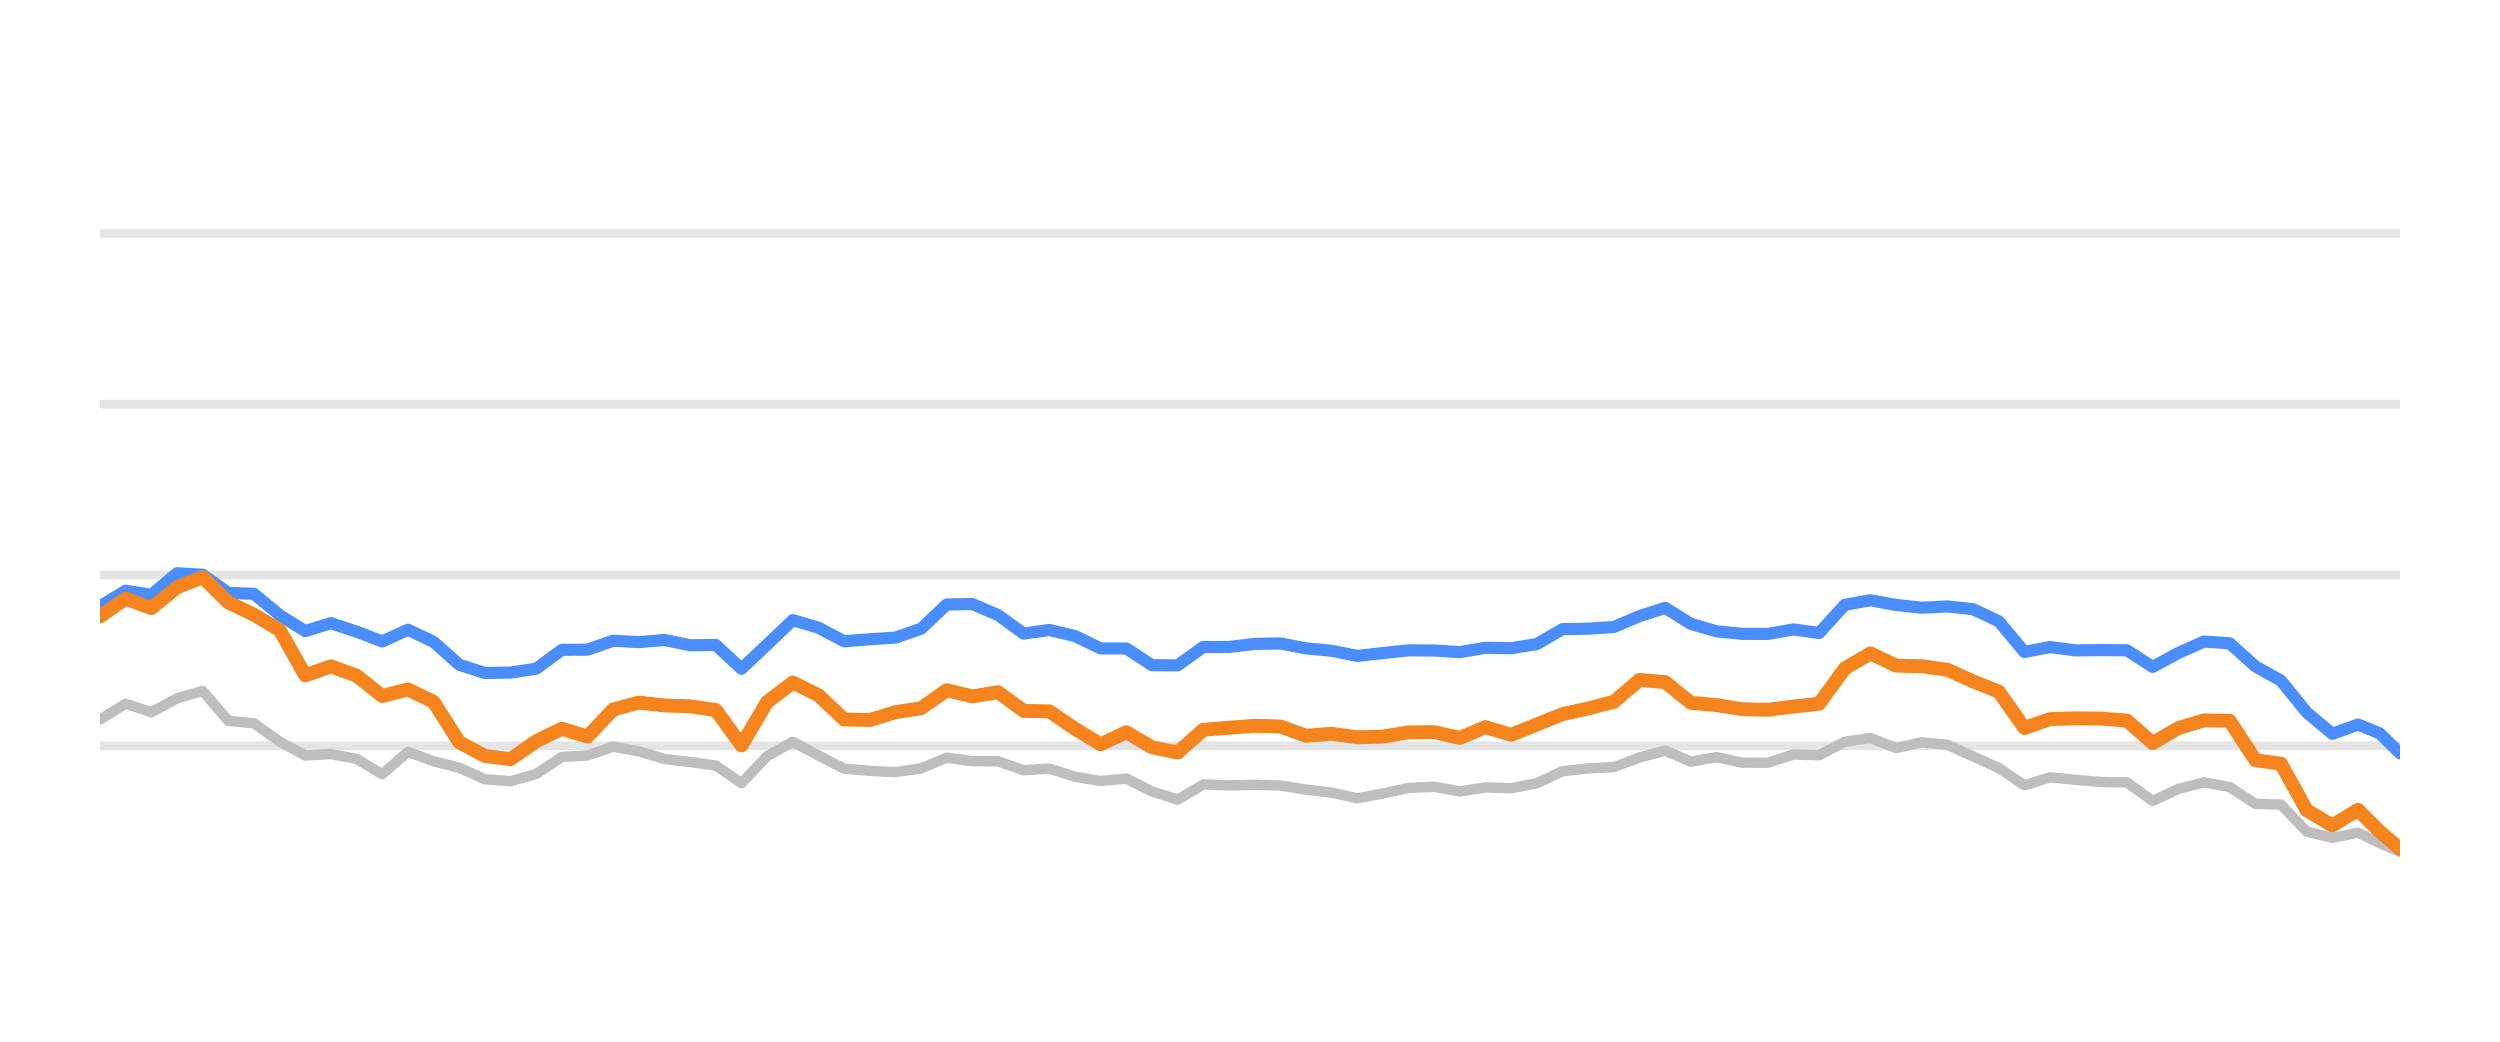
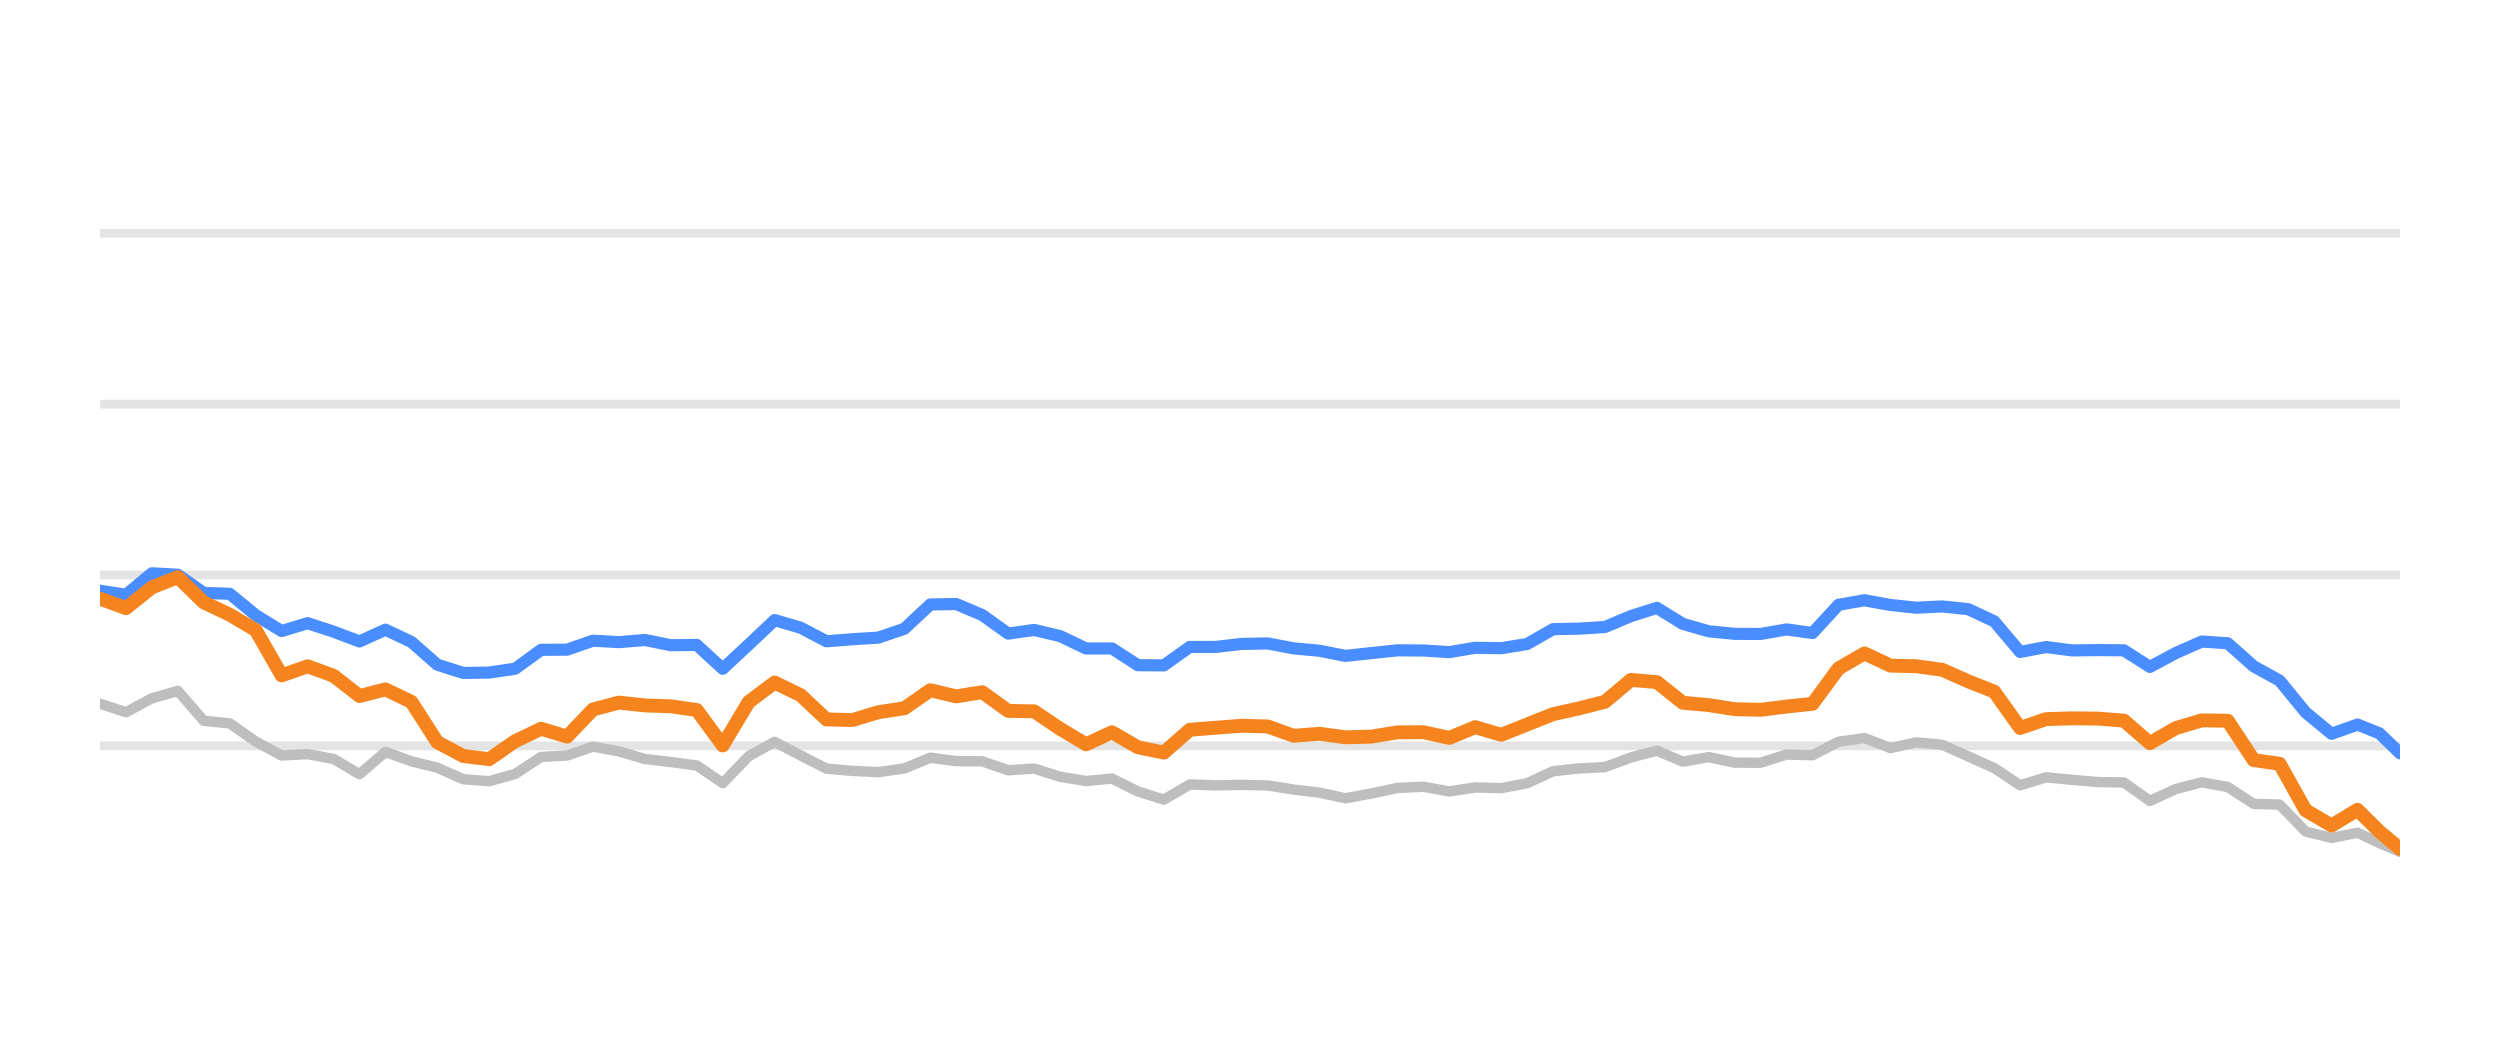
<svg xmlns="http://www.w3.org/2000/svg" width="144pt" height="60pt" viewBox="0 0 144 60" version="1.1">
  <defs>
    <style type="text/css">*{stroke-linejoin: round; stroke-linecap: butt}</style>
  </defs>
  <g id="figure_1">
    <g id="patch_1">
      <path d="M 0 60  L 144 60  L 144 0  L 0 0  L 0 60  z " style="fill: none; opacity: 0" />
    </g>
    <g id="axes_1">
      <g id="patch_2">
        <path d="M 5.76 52.8  L 138.24 52.8  L 138.24 3.6  L 5.76 3.6  L 5.76 52.8  z " style="fill: none" />
      </g>
      <g id="matplotlib.axis_1" />
      <g id="matplotlib.axis_2" />
      <g id="line2d_1">
-         <path d="M 5.76 42.96  L 138.24 42.96  " clip-path="url(#pd09aa5864f)" style="fill: none; stroke: #b2b2b2; stroke-opacity: 0.35; stroke-width: 0.5; stroke-linecap: square" />
+         <path d="M 5.76 42.96  L 138.24 42.96  " clip-path="url(#p004fc8c725)" style="fill: none; stroke: #b2b2b2; stroke-opacity: 0.35; stroke-width: 0.5; stroke-linecap: square" />
      </g>
      <g id="line2d_2">
-         <path d="M 5.76 33.12  L 138.24 33.12  " clip-path="url(#pd09aa5864f)" style="fill: none; stroke: #b2b2b2; stroke-opacity: 0.35; stroke-width: 0.5; stroke-linecap: square" />
+         <path d="M 5.76 33.12  L 138.24 33.12  " clip-path="url(#p004fc8c725)" style="fill: none; stroke: #b2b2b2; stroke-opacity: 0.35; stroke-width: 0.5; stroke-linecap: square" />
      </g>
      <g id="line2d_3">
-         <path d="M 5.76 23.28  L 138.24 23.28  " clip-path="url(#pd09aa5864f)" style="fill: none; stroke: #b2b2b2; stroke-opacity: 0.35; stroke-width: 0.5; stroke-linecap: square" />
+         <path d="M 5.76 23.28  L 138.24 23.28  " clip-path="url(#p004fc8c725)" style="fill: none; stroke: #b2b2b2; stroke-opacity: 0.35; stroke-width: 0.5; stroke-linecap: square" />
      </g>
      <g id="line2d_4">
-         <path d="M 5.76 13.44  L 138.24 13.44  " clip-path="url(#pd09aa5864f)" style="fill: none; stroke: #b2b2b2; stroke-opacity: 0.35; stroke-width: 0.5; stroke-linecap: square" />
+         <path d="M 5.76 13.44  L 138.24 13.44  " clip-path="url(#p004fc8c725)" style="fill: none; stroke: #b2b2b2; stroke-opacity: 0.35; stroke-width: 0.5; stroke-linecap: square" />
      </g>
      <g id="line2d_5">
-         <path d="M 5.76 41.45  L 7.238 40.534  L 8.716 41.022  L 10.194 40.224  L 11.672 39.796  L 13.15 41.518  L 14.628 41.666  L 16.106 42.714  L 17.583 43.516  L 19.061 43.437  L 20.539 43.713  L 22.017 44.598  L 23.495 43.309  L 24.973 43.851  L 26.451 44.22  L 27.929 44.884  L 29.407 44.997  L 30.885 44.579  L 32.363 43.6  L 33.841 43.516  L 35.319 43.004  L 36.797 43.28  L 38.274 43.718  L 39.752 43.895  L 41.23 44.092  L 42.708 45.11  L 44.186 43.555  L 45.664 42.729  L 47.142 43.516  L 48.62 44.274  L 50.098 44.402  L 51.576 44.475  L 53.054 44.259  L 54.532 43.644  L 56.01 43.841  L 57.488 43.851  L 58.965 44.367  L 60.443 44.269  L 61.921 44.741  L 63.399 44.987  L 64.877 44.844  L 66.355 45.587  L 67.833 46.06  L 69.311 45.184  L 70.789 45.238  L 72.267 45.208  L 73.745 45.243  L 75.223 45.479  L 76.701 45.656  L 78.179 45.981  L 79.656 45.705  L 81.134 45.386  L 82.612 45.317  L 84.09 45.587  L 85.568 45.356  L 87.046 45.4  L 88.524 45.115  L 90.002 44.421  L 91.48 44.259  L 92.958 44.185  L 94.436 43.629  L 95.914 43.24  L 97.392 43.87  L 98.87 43.609  L 100.347 43.929  L 101.825 43.934  L 103.303 43.462  L 104.781 43.501  L 106.259 42.724  L 107.737 42.512  L 109.215 43.088  L 110.693 42.758  L 112.171 42.901  L 113.649 43.57  L 115.127 44.239  L 116.605 45.233  L 118.083 44.775  L 119.561 44.918  L 121.039 45.046  L 122.516 45.071  L 123.994 46.133  L 125.472 45.445  L 126.95 45.061  L 128.428 45.331  L 129.906 46.301  L 131.384 46.345  L 132.862 47.895  L 134.34 48.264  L 135.818 47.964  L 137.066 48.559  L 138.24 49.066  " clip-path="url(#pd09aa5864f)" style="fill: none; stroke: #bebebe; stroke-width: 0.6; stroke-linecap: round" />
+         <path d="M 5.76 40.534  L 7.255 41.022  L 8.749 40.224  L 10.244 39.796  L 11.738 41.518  L 13.233 41.666  L 14.728 42.714  L 16.222 43.516  L 17.717 43.437  L 19.211 43.713  L 20.706 44.598  L 22.201 43.309  L 23.695 43.851  L 25.19 44.22  L 26.684 44.884  L 28.179 44.997  L 29.674 44.579  L 31.168 43.6  L 32.663 43.516  L 34.157 43.004  L 35.652 43.28  L 37.147 43.718  L 38.641 43.895  L 40.136 44.092  L 41.63 45.11  L 43.125 43.555  L 44.62 42.729  L 46.114 43.516  L 47.609 44.274  L 49.103 44.402  L 50.598 44.475  L 52.093 44.259  L 53.587 43.644  L 55.082 43.841  L 56.577 43.851  L 58.071 44.367  L 59.566 44.269  L 61.06 44.741  L 62.555 44.987  L 64.05 44.844  L 65.544 45.587  L 67.039 46.06  L 68.533 45.184  L 70.028 45.238  L 71.523 45.208  L 73.017 45.243  L 74.512 45.479  L 76.006 45.656  L 77.501 45.981  L 78.996 45.705  L 80.49 45.386  L 81.985 45.317  L 83.479 45.587  L 84.974 45.356  L 86.469 45.4  L 87.963 45.115  L 89.458 44.421  L 90.952 44.259  L 92.447 44.185  L 93.942 43.629  L 95.436 43.24  L 96.931 43.87  L 98.425 43.609  L 99.92 43.929  L 101.415 43.934  L 102.909 43.462  L 104.404 43.501  L 105.898 42.724  L 107.393 42.512  L 108.888 43.088  L 110.382 42.758  L 111.877 42.901  L 113.371 43.57  L 114.866 44.239  L 116.361 45.233  L 117.855 44.775  L 119.35 44.918  L 120.844 45.046  L 122.339 45.071  L 123.834 46.133  L 125.328 45.445  L 126.823 45.061  L 128.317 45.331  L 129.812 46.301  L 131.307 46.345  L 132.801 47.895  L 134.296 48.264  L 135.79 47.964  L 137.052 48.559  L 138.24 49.066  " clip-path="url(#p004fc8c725)" style="fill: none; stroke: #bebebe; stroke-width: 0.6; stroke-linecap: round" />
      </g>
      <g id="line2d_6">
-         <path d="M 5.76 34.916  L 7.238 34.025  L 8.716 34.261  L 10.194 33.022  L 11.672 33.105  L 13.15 34.153  L 14.628 34.202  L 16.106 35.432  L 17.583 36.348  L 19.061 35.895  L 20.539 36.382  L 22.017 36.948  L 23.495 36.269  L 24.973 36.972  L 26.451 38.286  L 27.929 38.763  L 29.407 38.739  L 30.885 38.517  L 32.363 37.43  L 33.841 37.42  L 35.319 36.903  L 36.797 36.987  L 38.274 36.864  L 39.752 37.164  L 41.23 37.149  L 42.708 38.522  L 44.186 37.13  L 45.664 35.718  L 47.142 36.156  L 48.62 36.938  L 50.098 36.82  L 51.576 36.726  L 53.054 36.215  L 54.532 34.817  L 56.01 34.793  L 57.488 35.427  L 58.965 36.495  L 60.443 36.284  L 61.921 36.638  L 63.399 37.351  L 64.877 37.351  L 66.355 38.316  L 67.833 38.325  L 69.311 37.263  L 70.789 37.263  L 72.267 37.09  L 73.745 37.061  L 75.223 37.346  L 76.701 37.484  L 78.179 37.779  L 79.656 37.617  L 81.134 37.459  L 82.612 37.469  L 84.09 37.563  L 85.568 37.312  L 87.046 37.336  L 88.524 37.095  L 90.002 36.239  L 91.48 36.21  L 92.958 36.116  L 94.436 35.487  L 95.914 35.014  L 97.392 35.934  L 98.87 36.362  L 100.347 36.51  L 101.825 36.515  L 103.303 36.254  L 104.781 36.461  L 106.259 34.837  L 107.737 34.576  L 109.215 34.847  L 110.693 35.004  L 112.171 34.931  L 113.649 35.088  L 115.127 35.787  L 116.605 37.553  L 118.083 37.268  L 119.561 37.464  L 121.039 37.445  L 122.516 37.459  L 123.994 38.414  L 125.472 37.612  L 126.95 36.953  L 128.428 37.051  L 129.906 38.379  L 131.384 39.206  L 132.862 41.031  L 134.34 42.266  L 135.818 41.735  L 137.066 42.237  L 138.24 43.388  " clip-path="url(#pd09aa5864f)" style="fill: none; stroke: #4a8dff; stroke-width: 0.7; stroke-linecap: round" />
+         <path d="M 5.76 34.025  L 7.255 34.261  L 8.749 33.022  L 10.244 33.105  L 11.738 34.153  L 13.233 34.202  L 14.728 35.432  L 16.222 36.348  L 17.717 35.895  L 19.211 36.382  L 20.706 36.948  L 22.201 36.269  L 23.695 36.972  L 25.19 38.286  L 26.684 38.763  L 28.179 38.739  L 29.674 38.517  L 31.168 37.43  L 32.663 37.42  L 34.157 36.903  L 35.652 36.987  L 37.147 36.864  L 38.641 37.164  L 40.136 37.149  L 41.63 38.522  L 43.125 37.13  L 44.62 35.718  L 46.114 36.156  L 47.609 36.938  L 49.103 36.82  L 50.598 36.726  L 52.093 36.215  L 53.587 34.817  L 55.082 34.793  L 56.577 35.427  L 58.071 36.495  L 59.566 36.284  L 61.06 36.638  L 62.555 37.351  L 64.05 37.351  L 65.544 38.316  L 67.039 38.325  L 68.533 37.263  L 70.028 37.263  L 71.523 37.09  L 73.017 37.061  L 74.512 37.346  L 76.006 37.484  L 77.501 37.779  L 78.996 37.617  L 80.49 37.459  L 81.985 37.469  L 83.479 37.563  L 84.974 37.312  L 86.469 37.336  L 87.963 37.095  L 89.458 36.239  L 90.952 36.21  L 92.447 36.116  L 93.942 35.487  L 95.436 35.014  L 96.931 35.934  L 98.425 36.362  L 99.92 36.51  L 101.415 36.515  L 102.909 36.254  L 104.404 36.461  L 105.898 34.837  L 107.393 34.576  L 108.888 34.847  L 110.382 35.004  L 111.877 34.931  L 113.371 35.088  L 114.866 35.787  L 116.361 37.553  L 117.855 37.268  L 119.35 37.464  L 120.844 37.445  L 122.339 37.459  L 123.834 38.414  L 125.328 37.612  L 126.823 36.953  L 128.317 37.051  L 129.812 38.379  L 131.307 39.206  L 132.801 41.031  L 134.296 42.266  L 135.79 41.735  L 137.052 42.237  L 138.24 43.388  " clip-path="url(#p004fc8c725)" style="fill: none; stroke: #4a8dff; stroke-width: 0.7; stroke-linecap: round" />
      </g>
      <g id="line2d_7">
-         <path d="M 5.76 35.506  L 7.238 34.483  L 8.716 35.029  L 10.194 33.833  L 11.672 33.243  L 13.15 34.699  L 14.628 35.408  L 16.106 36.293  L 17.583 38.901  L 19.061 38.379  L 20.539 38.921  L 22.017 40.092  L 23.495 39.708  L 24.973 40.426  L 26.451 42.753  L 27.929 43.545  L 29.407 43.728  L 30.885 42.689  L 32.363 41.976  L 33.841 42.429  L 35.319 40.864  L 36.797 40.47  L 38.274 40.633  L 39.752 40.682  L 41.23 40.899  L 42.708 42.935  L 44.186 40.436  L 45.664 39.314  L 47.142 40.042  L 48.62 41.44  L 50.098 41.474  L 51.576 41.022  L 53.054 40.795  L 54.532 39.757  L 56.01 40.111  L 57.488 39.87  L 58.965 40.948  L 60.443 40.972  L 61.921 41.976  L 63.399 42.871  L 64.877 42.178  L 66.355 43.044  L 67.833 43.349  L 69.311 42.035  L 70.789 41.917  L 72.267 41.804  L 73.745 41.843  L 75.223 42.379  L 76.701 42.266  L 78.179 42.468  L 79.656 42.429  L 81.134 42.183  L 82.612 42.173  L 84.09 42.502  L 85.568 41.883  L 87.046 42.325  L 88.524 41.73  L 90.002 41.135  L 91.48 40.805  L 92.958 40.421  L 94.436 39.162  L 95.914 39.29  L 97.392 40.48  L 98.87 40.613  L 100.347 40.849  L 101.825 40.884  L 103.303 40.697  L 104.781 40.539  L 106.259 38.502  L 107.737 37.637  L 109.215 38.34  L 110.693 38.375  L 112.171 38.581  L 113.649 39.245  L 115.127 39.836  L 116.605 41.932  L 118.083 41.42  L 119.561 41.376  L 121.039 41.391  L 122.516 41.509  L 123.994 42.803  L 125.472 41.937  L 126.95 41.494  L 128.428 41.514  L 129.906 43.782  L 131.384 43.993  L 132.862 46.67  L 134.34 47.55  L 135.818 46.645  L 137.066 47.895  L 138.24 48.894  " clip-path="url(#pd09aa5864f)" style="fill: none; stroke: #f5841e; stroke-width: 0.8; stroke-linecap: round" />
+         <path d="M 5.76 34.483  L 7.255 35.029  L 8.749 33.833  L 10.244 33.243  L 11.738 34.699  L 13.233 35.408  L 14.728 36.293  L 16.222 38.901  L 17.717 38.379  L 19.211 38.921  L 20.706 40.092  L 22.201 39.708  L 23.695 40.426  L 25.19 42.753  L 26.684 43.545  L 28.179 43.728  L 29.674 42.689  L 31.168 41.976  L 32.663 42.429  L 34.157 40.864  L 35.652 40.47  L 37.147 40.633  L 38.641 40.682  L 40.136 40.899  L 41.63 42.935  L 43.125 40.436  L 44.62 39.314  L 46.114 40.042  L 47.609 41.44  L 49.103 41.474  L 50.598 41.022  L 52.093 40.795  L 53.587 39.757  L 55.082 40.111  L 56.577 39.87  L 58.071 40.948  L 59.566 40.972  L 61.06 41.976  L 62.555 42.871  L 64.05 42.178  L 65.544 43.044  L 67.039 43.349  L 68.533 42.035  L 70.028 41.917  L 71.523 41.804  L 73.017 41.843  L 74.512 42.379  L 76.006 42.266  L 77.501 42.468  L 78.996 42.429  L 80.49 42.183  L 81.985 42.173  L 83.479 42.502  L 84.974 41.883  L 86.469 42.325  L 87.963 41.73  L 89.458 41.135  L 90.952 40.805  L 92.447 40.421  L 93.942 39.162  L 95.436 39.29  L 96.931 40.48  L 98.425 40.613  L 99.92 40.849  L 101.415 40.884  L 102.909 40.697  L 104.404 40.539  L 105.898 38.502  L 107.393 37.637  L 108.888 38.34  L 110.382 38.375  L 111.877 38.581  L 113.371 39.245  L 114.866 39.836  L 116.361 41.932  L 117.855 41.42  L 119.35 41.376  L 120.844 41.391  L 122.339 41.509  L 123.834 42.803  L 125.328 41.937  L 126.823 41.494  L 128.317 41.514  L 129.812 43.782  L 131.307 43.993  L 132.801 46.67  L 134.296 47.55  L 135.79 46.645  L 137.052 47.895  L 138.24 48.894  " clip-path="url(#p004fc8c725)" style="fill: none; stroke: #f5841e; stroke-width: 0.8; stroke-linecap: round" />
      </g>
    </g>
  </g>
  <defs>
-     <clipPath id="pd09aa5864f">
+     <clipPath id="p004fc8c725">
      <rect x="5.76" y="3.6" width="132.48" height="49.2" />
    </clipPath>
  </defs>
</svg>
